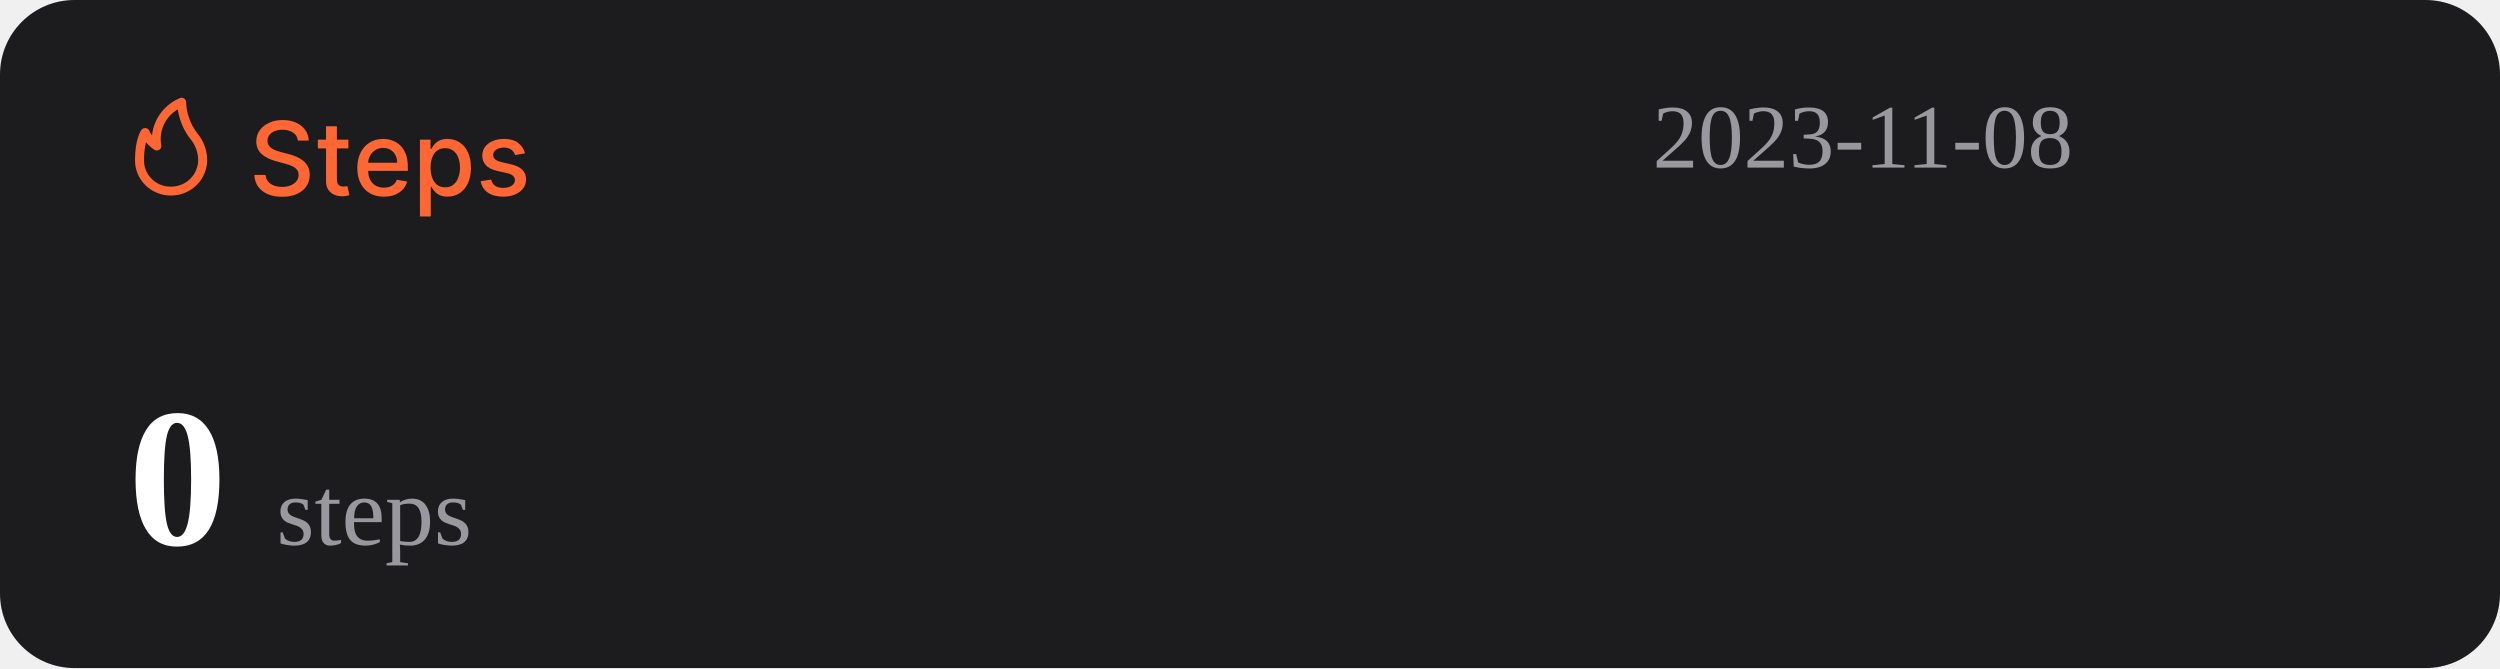
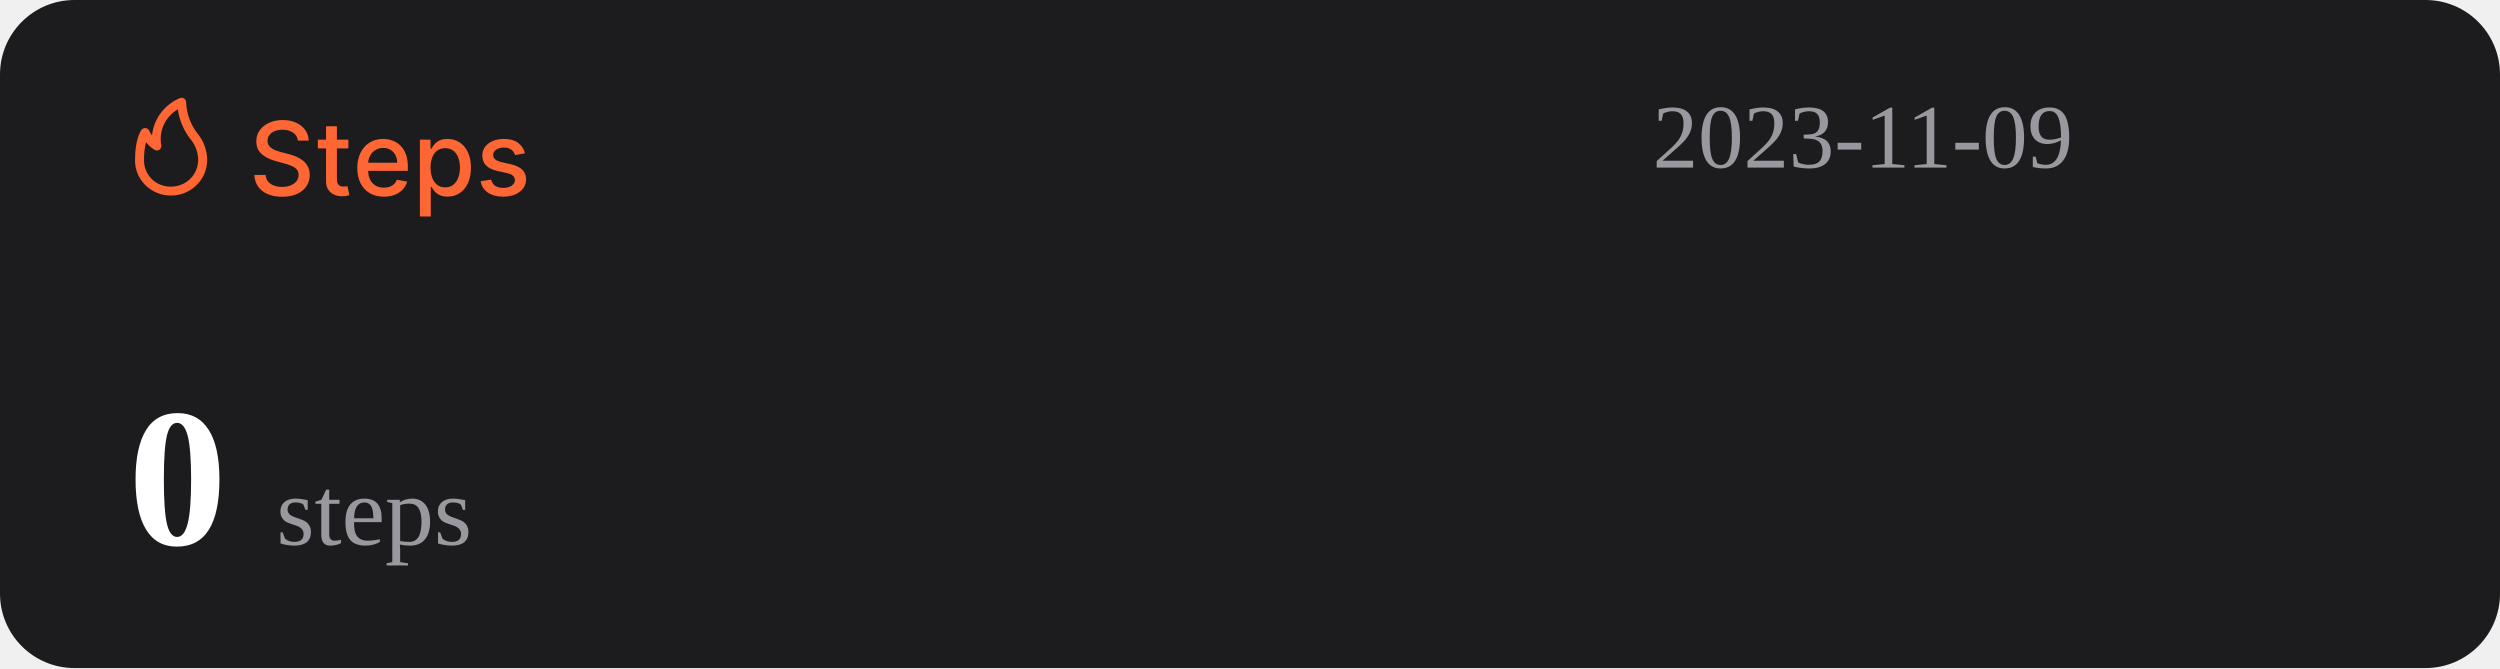
<svg xmlns="http://www.w3.org/2000/svg" width="1074" height="287" viewBox="0 0 1074 287" fill="none">
  <rect width="1074" height="287" rx="32" fill="#1C1C1E" />
  <path d="M127.969 60.406C127.802 58.927 127.115 57.781 125.906 56.969C124.698 56.146 123.177 55.734 121.344 55.734C120.031 55.734 118.896 55.943 117.938 56.359C116.979 56.766 116.234 57.328 115.703 58.047C115.182 58.755 114.922 59.562 114.922 60.469C114.922 61.229 115.099 61.885 115.453 62.438C115.818 62.99 116.292 63.453 116.875 63.828C117.469 64.193 118.104 64.5 118.781 64.75C119.458 64.99 120.109 65.188 120.734 65.344L123.859 66.156C124.88 66.406 125.927 66.745 127 67.172C128.073 67.599 129.068 68.162 129.984 68.859C130.901 69.557 131.641 70.422 132.203 71.453C132.776 72.484 133.063 73.719 133.063 75.156C133.063 76.969 132.594 78.578 131.656 79.984C130.729 81.391 129.38 82.5 127.609 83.312C125.849 84.125 123.719 84.531 121.219 84.531C118.823 84.531 116.75 84.151 115 83.391C113.25 82.63 111.88 81.552 110.891 80.156C109.901 78.75 109.354 77.083 109.25 75.156H114.094C114.188 76.312 114.563 77.276 115.219 78.047C115.885 78.807 116.734 79.375 117.766 79.75C118.807 80.115 119.948 80.297 121.188 80.297C122.552 80.297 123.766 80.083 124.828 79.656C125.901 79.219 126.745 78.615 127.359 77.844C127.974 77.062 128.281 76.151 128.281 75.109C128.281 74.162 128.01 73.385 127.469 72.781C126.938 72.177 126.214 71.677 125.297 71.281C124.391 70.885 123.365 70.537 122.219 70.234L118.438 69.203C115.875 68.505 113.844 67.479 112.344 66.125C110.854 64.771 110.109 62.979 110.109 60.75C110.109 58.906 110.609 57.297 111.609 55.922C112.609 54.547 113.964 53.479 115.672 52.719C117.38 51.948 119.307 51.562 121.453 51.562C123.62 51.562 125.531 51.943 127.188 52.703C128.854 53.464 130.167 54.51 131.125 55.844C132.083 57.167 132.583 58.688 132.625 60.406H127.969ZM149.66 60V63.75H136.551V60H149.66ZM140.066 54.25H144.738V76.953C144.738 77.859 144.874 78.542 145.145 79C145.415 79.448 145.764 79.755 146.191 79.922C146.629 80.078 147.103 80.156 147.613 80.156C147.988 80.156 148.316 80.13 148.598 80.078C148.879 80.026 149.098 79.984 149.254 79.953L150.098 83.812C149.827 83.917 149.441 84.021 148.941 84.125C148.441 84.24 147.816 84.302 147.066 84.312C145.837 84.333 144.691 84.115 143.629 83.656C142.566 83.198 141.707 82.49 141.051 81.531C140.395 80.573 140.066 79.37 140.066 77.922V54.25ZM164.914 84.484C162.549 84.484 160.513 83.979 158.805 82.969C157.107 81.948 155.794 80.516 154.867 78.672C153.951 76.818 153.492 74.646 153.492 72.156C153.492 69.698 153.951 67.531 154.867 65.656C155.794 63.781 157.086 62.318 158.742 61.266C160.409 60.214 162.357 59.688 164.586 59.688C165.94 59.688 167.253 59.911 168.523 60.359C169.794 60.807 170.935 61.51 171.945 62.469C172.956 63.427 173.753 64.672 174.336 66.203C174.919 67.724 175.211 69.573 175.211 71.75V73.406H156.133V69.906H170.633C170.633 68.677 170.383 67.588 169.883 66.641C169.383 65.682 168.68 64.927 167.773 64.375C166.878 63.823 165.826 63.547 164.617 63.547C163.305 63.547 162.159 63.87 161.18 64.516C160.211 65.151 159.461 65.984 158.93 67.016C158.409 68.037 158.148 69.146 158.148 70.344V73.078C158.148 74.682 158.43 76.047 158.992 77.172C159.565 78.297 160.362 79.156 161.383 79.75C162.404 80.333 163.596 80.625 164.961 80.625C165.846 80.625 166.654 80.5 167.383 80.25C168.112 79.99 168.742 79.604 169.273 79.094C169.805 78.583 170.211 77.953 170.492 77.203L174.914 78C174.56 79.302 173.924 80.443 173.008 81.422C172.102 82.391 170.961 83.146 169.586 83.688C168.221 84.219 166.664 84.484 164.914 84.484ZM180.395 93V60H184.957V63.891H185.348C185.618 63.391 186.009 62.812 186.52 62.156C187.03 61.5 187.738 60.927 188.645 60.438C189.551 59.938 190.749 59.688 192.238 59.688C194.176 59.688 195.905 60.177 197.426 61.156C198.947 62.135 200.139 63.547 201.004 65.391C201.879 67.234 202.316 69.453 202.316 72.047C202.316 74.641 201.884 76.865 201.02 78.719C200.155 80.562 198.967 81.984 197.457 82.984C195.947 83.974 194.223 84.469 192.285 84.469C190.827 84.469 189.634 84.224 188.707 83.734C187.79 83.245 187.072 82.672 186.551 82.016C186.03 81.359 185.629 80.776 185.348 80.266H185.066V93H180.395ZM184.973 72C184.973 73.688 185.217 75.167 185.707 76.438C186.197 77.708 186.905 78.703 187.832 79.422C188.759 80.13 189.895 80.484 191.238 80.484C192.634 80.484 193.801 80.115 194.738 79.375C195.676 78.625 196.384 77.609 196.863 76.328C197.353 75.047 197.598 73.604 197.598 72C197.598 70.417 197.358 68.995 196.879 67.734C196.41 66.474 195.702 65.479 194.754 64.75C193.816 64.021 192.645 63.656 191.238 63.656C189.884 63.656 188.738 64.005 187.801 64.703C186.874 65.401 186.171 66.375 185.691 67.625C185.212 68.875 184.973 70.333 184.973 72ZM225.535 65.859L221.301 66.609C221.124 66.068 220.842 65.552 220.457 65.062C220.082 64.573 219.572 64.172 218.926 63.859C218.28 63.547 217.473 63.391 216.504 63.391C215.181 63.391 214.077 63.688 213.191 64.281C212.306 64.865 211.863 65.62 211.863 66.547C211.863 67.349 212.16 67.995 212.754 68.484C213.348 68.974 214.306 69.375 215.629 69.688L219.441 70.562C221.65 71.073 223.296 71.859 224.379 72.922C225.462 73.984 226.004 75.365 226.004 77.062C226.004 78.5 225.587 79.781 224.754 80.906C223.931 82.021 222.78 82.896 221.301 83.531C219.832 84.167 218.129 84.484 216.191 84.484C213.504 84.484 211.311 83.912 209.613 82.766C207.915 81.609 206.874 79.969 206.488 77.844L211.004 77.156C211.285 78.333 211.863 79.224 212.738 79.828C213.613 80.422 214.754 80.719 216.16 80.719C217.691 80.719 218.915 80.401 219.832 79.766C220.749 79.12 221.207 78.333 221.207 77.406C221.207 76.656 220.926 76.026 220.363 75.516C219.811 75.005 218.962 74.62 217.816 74.359L213.754 73.469C211.514 72.958 209.858 72.146 208.785 71.031C207.723 69.917 207.191 68.505 207.191 66.797C207.191 65.38 207.587 64.141 208.379 63.078C209.171 62.016 210.264 61.188 211.66 60.594C213.056 59.99 214.655 59.688 216.457 59.688C219.051 59.688 221.092 60.25 222.582 61.375C224.072 62.49 225.056 63.984 225.535 65.859Z" fill="#FE6634" />
  <path d="M73.501 83.999C77.611 83.999 81.554 82.39 84.46 79.526C87.367 76.663 89 72.779 89 68.729C88.969 64.607 87.521 60.617 84.893 57.41C81.828 53.501 80.099 48.737 79.952 43.8C79.934 43.489 79.839 43.187 79.675 42.921C79.512 42.654 79.284 42.431 79.013 42.271C78.742 42.111 78.435 42.019 78.119 42.003C77.803 41.986 77.488 42.047 77.201 42.178C73.95 43.556 71.133 45.767 69.041 48.579C66.95 51.392 65.66 54.704 65.305 58.173C64.858 57.578 64.475 56.938 64.162 56.265C64.042 55.939 63.835 55.651 63.562 55.432C63.289 55.214 62.961 55.073 62.612 55.024C62.262 54.977 61.906 55.025 61.581 55.163C61.257 55.3 60.977 55.523 60.772 55.806C60.481 56.15 58.001 59.815 58.001 68.729C57.978 70.741 58.363 72.737 59.133 74.6C59.904 76.463 61.045 78.155 62.489 79.578C63.933 81 65.65 82.124 67.542 82.883C69.433 83.643 71.459 84.022 73.501 83.999ZM76.387 46.969C77.034 51.543 78.854 55.879 81.677 59.567C83.878 62.13 85.099 65.371 85.125 68.729C85.125 71.766 83.9 74.679 81.72 76.827C79.54 78.975 76.584 80.181 73.501 80.181C71.965 80.215 70.438 79.942 69.012 79.379C67.586 78.815 66.29 77.973 65.204 76.903C64.118 75.832 63.263 74.556 62.691 73.151C62.119 71.747 61.842 70.242 61.876 68.729C61.836 66.159 62.122 63.594 62.728 61.094C63.746 62.358 64.963 63.453 66.332 64.339C66.647 64.539 67.014 64.645 67.389 64.644C67.763 64.644 68.13 64.536 68.444 64.334C68.758 64.132 69.005 63.844 69.156 63.506C69.308 63.168 69.356 62.794 69.296 62.43C68.728 59.448 69.104 56.365 70.372 53.6C71.641 50.835 73.74 48.52 76.387 46.969Z" fill="#FE6634" />
-   <text id="datetime" x="710" y="72" font-size="39" fill="#99989E">2023-11-08</text>
+   <text id="datetime" x="710" y="72" font-size="39" fill="#99989E">2023-11-09</text>
  <g>
    <text id="steps" x="55" y="234" font-size="85" fill="#FFFFFF">
      <tspan id="step-count" font-weight="bold">0</tspan>
      <tspan font-size="42" fill="#99989E" font-weight="lighter">steps</tspan>
    </text>
  </g>
</svg>
